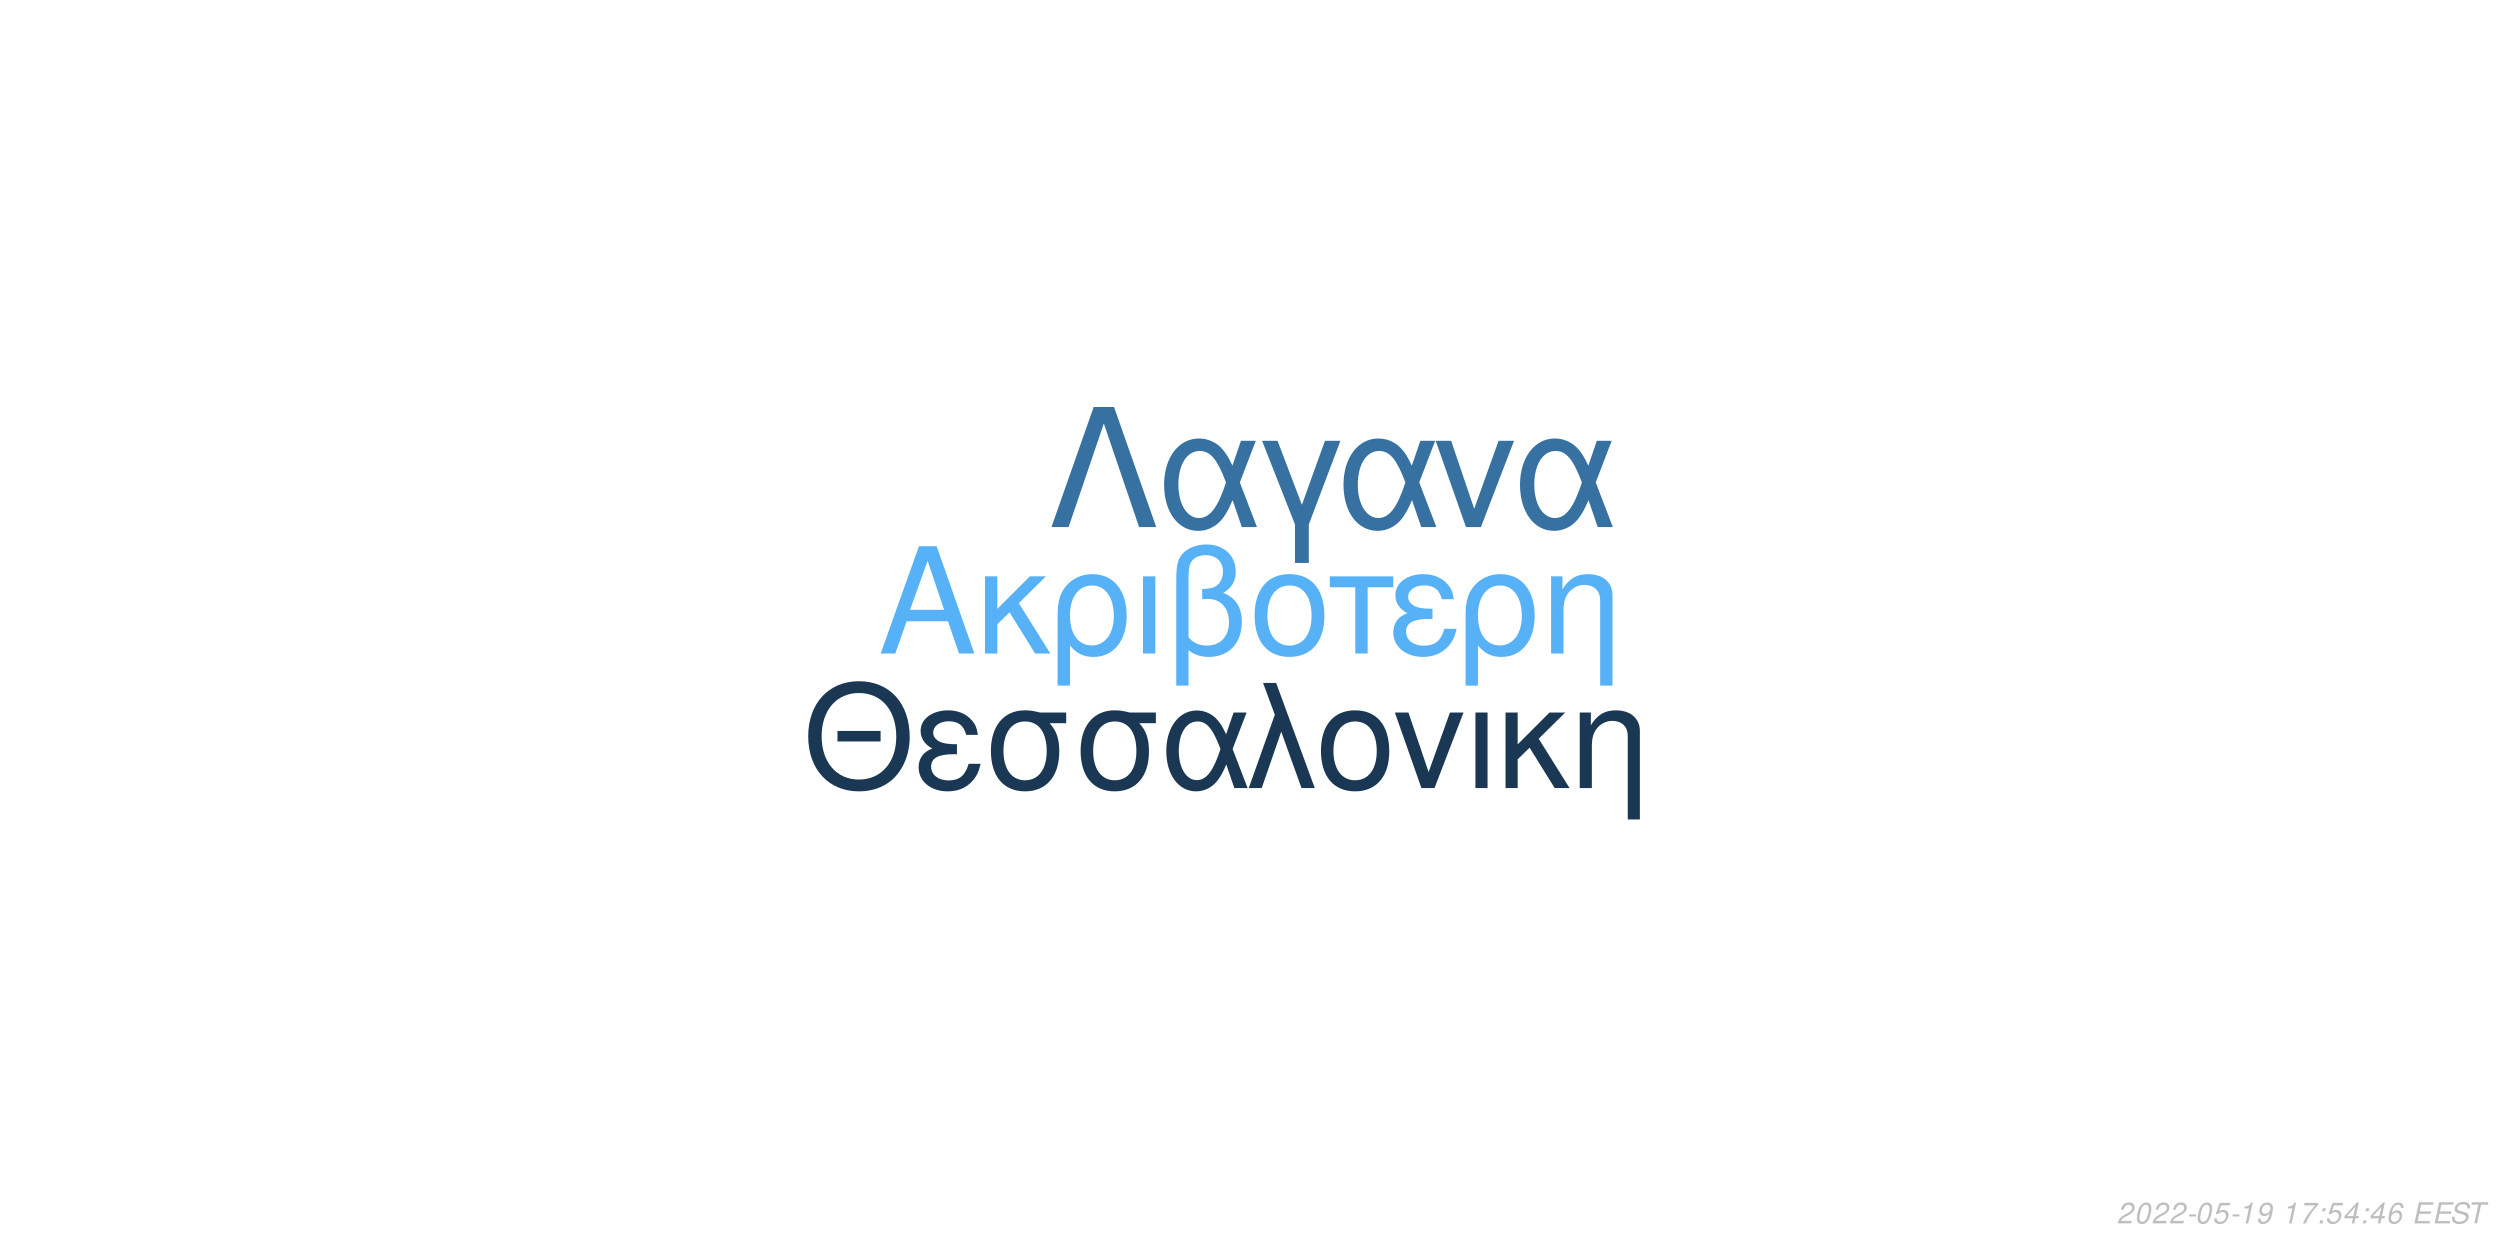
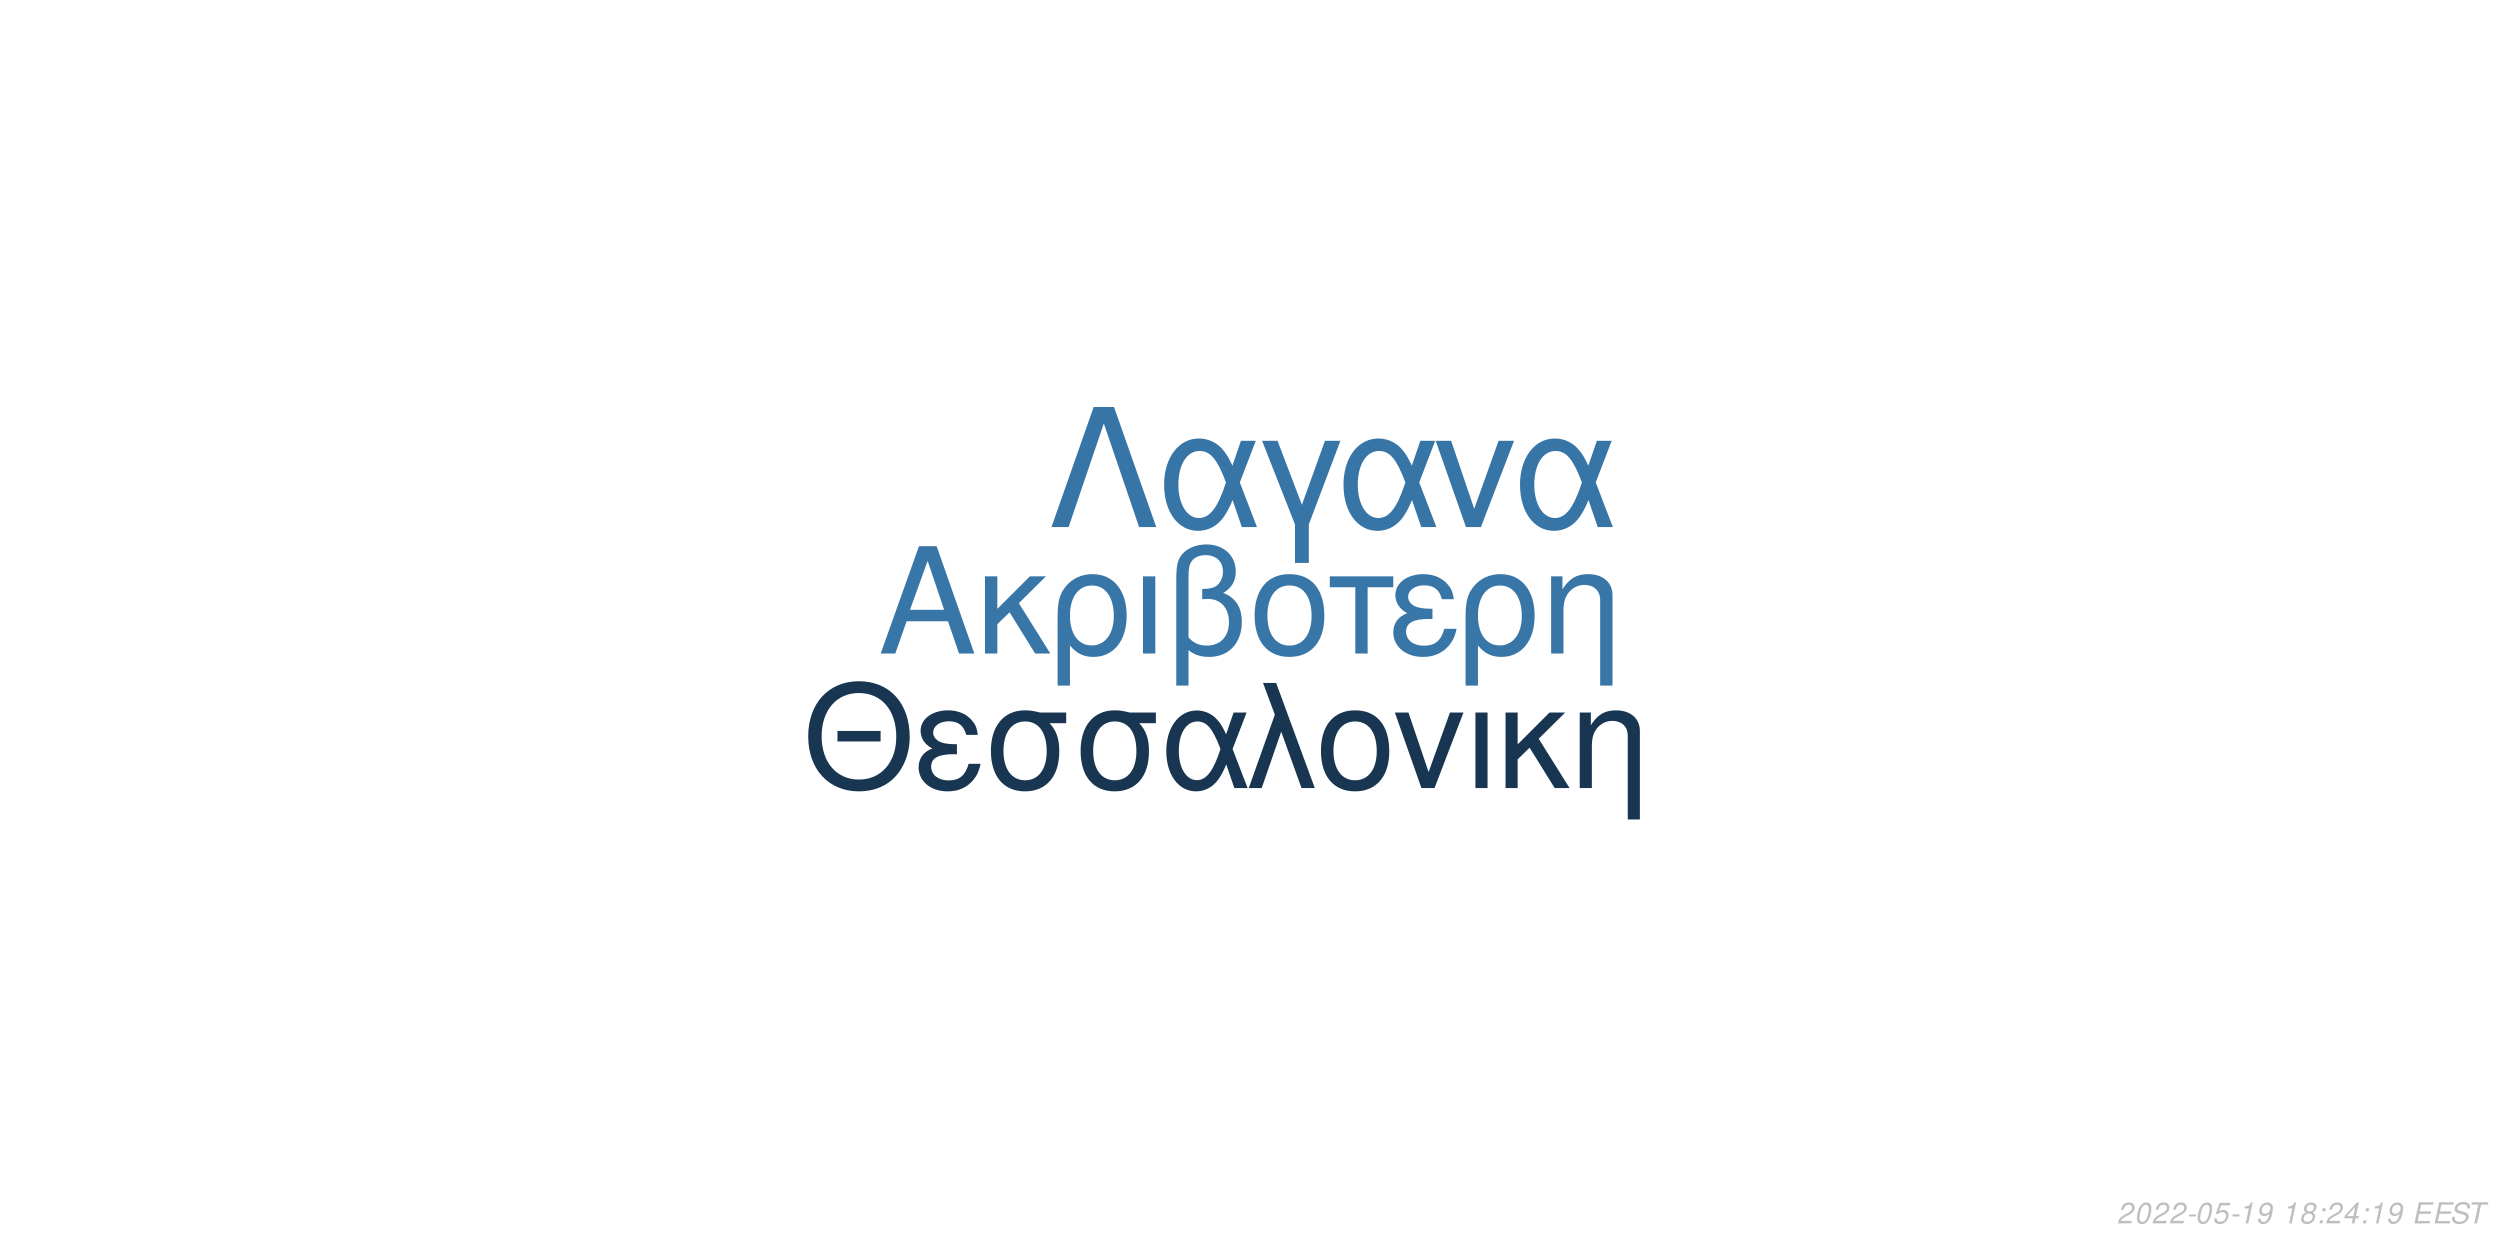
<svg xmlns="http://www.w3.org/2000/svg" xmlns:xlink="http://www.w3.org/1999/xlink" width="864pt" height="432pt" viewBox="0 0 864 432" version="1.1">
  <defs>
    <g>
      <symbol overflow="visible" id="glyph0-0">
        <path style="stroke:none;" d="" />
      </symbol>
      <symbol overflow="visible" id="glyph0-1">
        <path style="stroke:none;" d="M 24.125 -11.141 L 27.938 0 L 33.234 0 L 20.203 -37.094 L 14.094 -37.094 L 0.859 0 L 5.906 0 L 9.828 -11.141 Z M 22.797 -15.109 L 11 -15.109 L 17.094 -32.016 Z M 22.797 -15.109 " />
      </symbol>
      <symbol overflow="visible" id="glyph0-2">
        <path style="stroke:none;" d="M 7.172 -15.422 L 7.172 -26.672 L 2.906 -26.672 L 2.906 0 L 7.172 0 L 7.172 -10.125 L 11.406 -14.25 L 20.25 0 L 25.5 0 L 14.609 -17.406 L 23.969 -26.672 L 18.422 -26.672 Z M 7.172 -15.422 " />
      </symbol>
      <symbol overflow="visible" id="glyph0-3">
        <path style="stroke:none;" d="M 3 11.094 L 7.281 11.094 L 7.281 -2.797 C 9.516 -0.047 11.953 1.172 15.375 1.172 C 22.344 1.172 26.875 -4.422 26.875 -13.031 C 26.875 -21.891 22.297 -27.438 15.062 -27.438 C 11.297 -27.438 7.984 -25.906 5.797 -23.156 C 3.672 -20.516 3 -17.969 3 -12.359 Z M 14.906 -23.516 C 19.547 -23.516 22.438 -19.438 22.438 -12.922 C 22.438 -6.812 19.391 -2.797 14.812 -2.797 C 10.172 -2.797 7.281 -6.766 7.281 -13.125 C 7.281 -19.484 10.234 -23.516 14.906 -23.516 Z M 14.906 -23.516 " />
      </symbol>
      <symbol overflow="visible" id="glyph0-4">
        <path style="stroke:none;" d="M 3.516 0 L 7.781 0 L 7.781 -26.672 L 3.516 -26.672 Z M 3.516 0 " />
      </symbol>
      <symbol overflow="visible" id="glyph0-5">
        <path style="stroke:none;" d="M 4.016 11.094 L 8.25 11.094 L 8.25 -1.172 C 10.172 0.406 12.422 1.172 15.312 1.172 C 22.188 1.172 26.672 -3.609 26.672 -10.891 C 26.672 -15.984 24.578 -19.234 20.25 -20.969 C 23.109 -22.547 24.578 -25.031 24.578 -28.344 C 24.578 -33.844 20.406 -37.703 14.453 -37.703 C 10.938 -37.703 7.734 -36.391 6 -34.25 C 4.484 -32.422 4.016 -30.328 4.016 -25.391 Z M 8.25 -25.656 C 8.25 -29.359 8.5 -30.844 9.469 -32.062 C 10.375 -33.281 12.156 -34 14.094 -34 C 17.812 -34 20.156 -31.812 20.156 -28.297 C 20.156 -25.953 18.984 -23.812 17.297 -23.047 C 16.281 -22.547 15.469 -22.438 12.984 -22.297 L 12.984 -18.781 C 13.734 -18.828 14.344 -18.875 14.969 -18.875 C 19.344 -18.875 22.234 -15.719 22.234 -10.891 C 22.234 -5.906 19.281 -2.75 14.656 -2.75 C 11.953 -2.75 9.922 -3.609 8.25 -5.594 Z M 8.25 -25.656 " />
      </symbol>
      <symbol overflow="visible" id="glyph0-6">
        <path style="stroke:none;" d="M 14.094 -27.438 C 6.562 -27.438 2.094 -22.094 2.094 -13.125 C 2.094 -4.125 6.562 1.172 14.141 1.172 C 21.672 1.172 26.203 -4.172 26.203 -12.922 C 26.203 -22.188 21.828 -27.438 14.094 -27.438 Z M 14.141 -23.516 C 18.938 -23.516 21.781 -19.594 21.781 -12.984 C 21.781 -6.672 18.828 -2.75 14.141 -2.75 C 9.422 -2.75 6.516 -6.672 6.516 -13.125 C 6.516 -19.594 9.422 -23.516 14.141 -23.516 Z M 14.141 -23.516 " />
      </symbol>
      <symbol overflow="visible" id="glyph0-7">
        <path style="stroke:none;" d="M 7.891 0 L 12.156 0 L 12.156 -22.906 L 21.016 -22.906 L 21.016 -26.672 L -0.922 -26.672 L -0.922 -22.906 L 7.891 -22.906 Z M 7.891 0 " />
      </symbol>
      <symbol overflow="visible" id="glyph0-8">
        <path style="stroke:none;" d="M 14.562 -15.469 C 11.344 -15.469 9.562 -15.781 8.297 -16.438 C 6.922 -17.203 6.156 -18.328 6.156 -19.547 C 6.156 -21.891 8.453 -23.562 11.656 -23.562 C 15.062 -23.562 16.953 -22.094 17.812 -18.781 L 21.938 -18.781 C 21.578 -21.266 21.062 -22.5 19.797 -23.922 C 17.812 -26.203 14.906 -27.438 11.453 -27.438 C 5.797 -27.438 1.734 -24.375 1.734 -20.203 C 1.734 -17.609 3.156 -15.375 5.859 -13.938 C 2.797 -12.875 1.016 -10.484 1.016 -7.328 C 1.016 -2.391 5.297 1.172 11.25 1.172 C 14.969 1.172 17.906 -0.109 20.156 -2.641 C 21.578 -4.328 22.297 -5.797 22.906 -8.547 L 18.672 -8.547 C 17.5 -4.422 15.422 -2.703 11.609 -2.703 C 7.938 -2.703 5.438 -4.688 5.438 -7.578 C 5.438 -10.578 7.938 -11.953 13.484 -11.953 C 13.641 -11.953 14.094 -11.953 14.562 -11.906 Z M 14.562 -15.469 " />
      </symbol>
      <symbol overflow="visible" id="glyph0-9">
        <path style="stroke:none;" d="M 3.562 -26.672 L 3.562 0 L 7.844 0 L 7.844 -14.703 C 7.844 -17.906 8.5 -19.891 10.031 -21.531 C 11.406 -22.953 13.188 -23.719 15.062 -23.719 C 18.375 -23.719 20.516 -21.672 20.516 -18.469 L 20.516 11.094 L 24.781 11.094 L 24.781 -20.156 C 24.781 -24.578 21.469 -27.438 16.328 -27.438 C 12.359 -27.438 9.828 -25.906 7.484 -22.188 L 7.484 -26.672 Z M 3.562 -26.672 " />
      </symbol>
      <symbol overflow="visible" id="glyph1-0">
        <path style="stroke:none;" d="" />
      </symbol>
      <symbol overflow="visible" id="glyph1-1">
        <path style="stroke:none;" d="M 26.859 -19.734 L 11.953 -19.734 L 11.953 -16.094 L 26.859 -16.094 Z M 19.328 -36.922 C 8.922 -36.922 1.844 -29.25 1.844 -17.891 C 1.844 -6.484 8.875 1.141 19.391 1.141 C 23.812 1.141 27.703 -0.203 30.641 -2.688 C 34.578 -6.031 36.922 -11.656 36.922 -17.594 C 36.922 -29.297 30 -36.922 19.328 -36.922 Z M 19.328 -32.844 C 27.203 -32.844 32.281 -26.906 32.281 -17.688 C 32.281 -8.922 27.062 -2.938 19.391 -2.938 C 11.609 -2.938 6.484 -8.922 6.484 -17.891 C 6.484 -26.859 11.609 -32.844 19.328 -32.844 Z M 19.328 -32.844 " />
      </symbol>
      <symbol overflow="visible" id="glyph1-2">
        <path style="stroke:none;" d="M 14.25 -15.141 C 11.109 -15.141 9.375 -15.453 8.125 -16.094 C 6.781 -16.844 6.031 -17.938 6.031 -19.141 C 6.031 -21.422 8.266 -23.078 11.406 -23.078 C 14.75 -23.078 16.594 -21.625 17.438 -18.391 L 21.469 -18.391 C 21.125 -20.828 20.625 -22.031 19.391 -23.422 C 17.438 -25.656 14.594 -26.859 11.219 -26.859 C 5.688 -26.859 1.688 -23.875 1.688 -19.781 C 1.688 -17.234 3.094 -15.047 5.734 -13.656 C 2.734 -12.609 1 -10.266 1 -7.172 C 1 -2.344 5.188 1.141 11.016 1.141 C 14.656 1.141 17.547 -0.094 19.734 -2.594 C 21.125 -4.234 21.828 -5.688 22.422 -8.375 L 18.281 -8.375 C 17.141 -4.328 15.094 -2.641 11.359 -2.641 C 7.766 -2.641 5.328 -4.578 5.328 -7.422 C 5.328 -10.359 7.766 -11.703 13.203 -11.703 C 13.359 -11.703 13.797 -11.703 14.25 -11.656 Z M 14.25 -15.141 " />
      </symbol>
      <symbol overflow="visible" id="glyph1-3">
        <path style="stroke:none;" d="M 29 -26.109 L 19.938 -26.109 C 17.594 -26.703 16.438 -26.859 14.703 -26.859 C 7.469 -26.859 2.984 -21.469 2.984 -12.859 C 2.984 -4.031 7.375 1.141 14.797 1.141 C 22.172 1.141 26.609 -4.078 26.609 -12.656 C 26.609 -17.047 25.656 -19.828 23.266 -22.422 L 29 -22.422 Z M 14.797 -23.016 C 19.531 -23.016 22.266 -19.234 22.266 -12.75 C 22.266 -6.531 19.438 -2.688 14.797 -2.688 C 10.172 -2.688 7.328 -6.531 7.328 -12.859 C 7.328 -19.188 10.172 -23.016 14.797 -23.016 Z M 14.797 -23.016 " />
      </symbol>
      <symbol overflow="visible" id="glyph1-4">
        <path style="stroke:none;" d="M 29.344 -26.109 L 24.859 -26.109 L 22.266 -18.578 C 21.125 -21.031 20.484 -22.125 19.328 -23.469 C 17.547 -25.609 14.906 -26.812 12.156 -26.812 C 5.984 -26.812 1.594 -20.984 1.594 -12.812 C 1.594 -4.578 5.828 1.141 11.906 1.141 C 14.953 1.141 17.734 -0.344 19.625 -3.047 C 20.672 -4.531 21.281 -5.688 22.328 -8.172 L 25.109 0 L 29.703 0 L 24.516 -13.5 Z M 20.328 -13.5 C 17.891 -5.922 15.453 -2.734 12.156 -2.734 C 8.516 -2.734 5.922 -6.922 5.922 -12.812 C 5.922 -18.938 8.516 -23.016 12.359 -23.016 C 15.594 -23.016 17.688 -20.531 20.328 -13.5 Z M 20.328 -13.5 " />
      </symbol>
      <symbol overflow="visible" id="glyph1-5">
        <path style="stroke:none;" d="M 1.094 0 L 5.578 0 L 12.312 -19.484 L 19.328 0 L 23.922 0 L 10.562 -36.328 L 6.031 -36.328 L 10.109 -25.359 Z M 1.094 0 " />
      </symbol>
      <symbol overflow="visible" id="glyph1-6">
        <path style="stroke:none;" d="M 13.797 -26.859 C 6.422 -26.859 2.047 -21.625 2.047 -12.859 C 2.047 -4.031 6.422 1.141 13.859 1.141 C 21.234 1.141 25.656 -4.078 25.656 -12.656 C 25.656 -21.719 21.375 -26.859 13.797 -26.859 Z M 13.859 -23.016 C 18.531 -23.016 21.328 -19.188 21.328 -12.703 C 21.328 -6.531 18.438 -2.688 13.859 -2.688 C 9.219 -2.688 6.375 -6.531 6.375 -12.859 C 6.375 -19.188 9.219 -23.016 13.859 -23.016 Z M 13.859 -23.016 " />
      </symbol>
      <symbol overflow="visible" id="glyph1-7">
        <path style="stroke:none;" d="M 14.297 0 L 24.312 -26.109 L 19.625 -26.109 L 12.25 -5.531 L 5.281 -26.109 L 0.594 -26.109 L 9.766 0 Z M 14.297 0 " />
      </symbol>
      <symbol overflow="visible" id="glyph1-8">
        <path style="stroke:none;" d="M 3.438 0 L 7.625 0 L 7.625 -26.109 L 3.438 -26.109 Z M 3.438 0 " />
      </symbol>
      <symbol overflow="visible" id="glyph1-9">
        <path style="stroke:none;" d="M 7.031 -15.094 L 7.031 -26.109 L 2.844 -26.109 L 2.844 0 L 7.031 0 L 7.031 -9.922 L 11.156 -13.953 L 19.828 0 L 24.969 0 L 14.297 -17.047 L 23.469 -26.109 L 18.031 -26.109 Z M 7.031 -15.094 " />
      </symbol>
      <symbol overflow="visible" id="glyph1-10">
        <path style="stroke:none;" d="M 3.484 -26.109 L 3.484 0 L 7.672 0 L 7.672 -14.406 C 7.672 -17.547 8.328 -19.484 9.812 -21.078 C 11.156 -22.469 12.906 -23.219 14.75 -23.219 C 17.984 -23.219 20.078 -21.234 20.078 -18.094 L 20.078 10.859 L 24.266 10.859 L 24.266 -19.734 C 24.266 -24.062 21.031 -26.859 16 -26.859 C 12.109 -26.859 9.609 -25.359 7.328 -21.719 L 7.328 -26.109 Z M 3.484 -26.109 " />
      </symbol>
      <symbol overflow="visible" id="glyph2-0">
        <path style="stroke:none;" d="" />
      </symbol>
      <symbol overflow="visible" id="glyph2-1">
        <path style="stroke:none;" d="M 22.531 -41.484 L 15.484 -41.484 L 0.906 0 L 6.828 0 L 19 -35.797 L 31.188 0 L 37.109 0 Z M 22.531 -41.484 " />
      </symbol>
      <symbol overflow="visible" id="glyph2-2">
        <path style="stroke:none;" d="M 33.516 -29.812 L 28.391 -29.812 L 25.438 -21.219 C 24.125 -24.016 23.391 -25.266 22.078 -26.797 C 20.031 -29.25 17.016 -30.609 13.891 -30.609 C 6.828 -30.609 1.828 -23.953 1.828 -14.625 C 1.828 -5.234 6.656 1.312 13.594 1.312 C 17.078 1.312 20.266 -0.391 22.422 -3.469 C 23.609 -5.172 24.297 -6.484 25.5 -9.328 L 28.688 0 L 33.922 0 L 28 -15.422 Z M 23.219 -15.422 C 20.422 -6.766 17.641 -3.125 13.891 -3.125 C 9.734 -3.125 6.766 -7.906 6.766 -14.625 C 6.766 -21.625 9.734 -26.297 14.109 -26.297 C 17.812 -26.297 20.203 -23.453 23.219 -15.422 Z M 23.219 -15.422 " />
      </symbol>
      <symbol overflow="visible" id="glyph2-3">
        <path style="stroke:none;" d="M 12.062 12.406 L 16.844 12.406 L 16.844 -0.906 L 27.766 -29.812 L 22.422 -29.812 L 14.453 -7.688 L 6.031 -29.812 L 0.688 -29.812 L 12.062 -0.906 Z M 12.062 12.406 " />
      </symbol>
      <symbol overflow="visible" id="glyph2-4">
        <path style="stroke:none;" d="M 16.328 0 L 27.766 -29.812 L 22.422 -29.812 L 14 -6.312 L 6.031 -29.812 L 0.688 -29.812 L 11.156 0 Z M 16.328 0 " />
      </symbol>
      <symbol overflow="visible" id="glyph3-0">
        <path style="stroke:none;" d="" />
      </symbol>
      <symbol overflow="visible" id="glyph3-1">
        <path style="stroke:none;" d="M 5.234 -0.875 L 1.469 -0.875 C 1.641 -1.375 2.203 -1.891 3.109 -2.344 L 4.234 -2.938 C 5.562 -3.625 6.219 -4.469 6.219 -5.484 C 6.219 -5.938 6.062 -6.359 5.797 -6.656 C 5.469 -7.047 4.984 -7.234 4.312 -7.234 C 2.766 -7.234 1.891 -6.453 1.484 -4.734 L 2.375 -4.734 C 2.484 -5.188 2.609 -5.484 2.797 -5.75 C 3.094 -6.203 3.609 -6.453 4.188 -6.453 C 4.891 -6.453 5.344 -6.031 5.344 -5.375 C 5.344 -4.703 4.859 -4.094 4.016 -3.656 L 2.984 -3.125 C 1.234 -2.188 0.797 -1.656 0.344 -0.016 L 5.047 -0.016 Z M 5.234 -0.875 " />
      </symbol>
      <symbol overflow="visible" id="glyph3-2">
        <path style="stroke:none;" d="M 4.203 -7.234 C 3.375 -7.234 2.688 -6.812 2.125 -5.984 C 1.484 -5.047 0.984 -3.188 0.984 -1.734 C 0.984 -1.109 1.172 -0.562 1.484 -0.266 C 1.797 0.047 2.281 0.234 2.766 0.234 C 3.625 0.234 4.281 -0.156 4.859 -1.016 C 5.516 -1.953 6 -3.797 6 -5.266 C 6 -6.5 5.328 -7.234 4.203 -7.234 Z M 4.094 -6.453 C 4.734 -6.453 5.125 -5.984 5.125 -5.156 C 5.125 -4.203 4.781 -2.625 4.406 -1.812 C 3.984 -0.938 3.516 -0.547 2.875 -0.547 C 2.25 -0.547 1.875 -1.031 1.875 -1.828 C 1.875 -2.797 2.203 -4.344 2.594 -5.203 C 2.984 -6.047 3.453 -6.453 4.094 -6.453 Z M 4.094 -6.453 " />
      </symbol>
      <symbol overflow="visible" id="glyph3-3">
        <path style="stroke:none;" d="M 3.516 -3.125 L 1.125 -3.125 L 0.969 -2.406 L 3.359 -2.406 Z M 3.516 -3.125 " />
      </symbol>
      <symbol overflow="visible" id="glyph3-4">
        <path style="stroke:none;" d="M 6.297 -7.094 L 2.594 -7.094 L 1.234 -3.234 L 2.047 -3.234 C 2.656 -3.766 2.938 -3.906 3.531 -3.906 C 4.328 -3.906 4.797 -3.453 4.797 -2.688 C 4.797 -1.438 3.969 -0.547 2.828 -0.547 C 2.031 -0.547 1.609 -0.938 1.578 -1.734 L 0.703 -1.734 L 0.703 -1.516 C 0.703 -0.938 0.844 -0.547 1.188 -0.266 C 1.562 0.062 2.078 0.234 2.703 0.234 C 3.656 0.234 4.391 -0.156 4.984 -0.922 C 5.422 -1.5 5.672 -2.234 5.672 -2.953 C 5.672 -4 4.938 -4.672 3.812 -4.672 C 3.328 -4.672 2.906 -4.547 2.406 -4.234 L 3.109 -6.219 L 6.109 -6.219 Z M 6.297 -7.094 " />
      </symbol>
      <symbol overflow="visible" id="glyph3-5">
        <path style="stroke:none;" d="M 3.703 -5.188 L 2.594 0 L 3.469 0 L 5.016 -7.234 L 4.438 -7.234 C 3.906 -6.156 3.688 -6.016 2.234 -5.812 L 2.109 -5.188 Z M 3.703 -5.188 " />
      </symbol>
      <symbol overflow="visible" id="glyph3-6">
        <path style="stroke:none;" d="M 0.844 -1.656 C 0.844 -1.547 0.844 -1.438 0.844 -1.375 C 0.844 -0.406 1.531 0.234 2.578 0.234 C 3.203 0.234 3.766 0.016 4.297 -0.438 C 4.938 -1 5.312 -1.656 5.594 -2.719 C 5.844 -3.672 6.016 -4.766 6.016 -5.375 C 6.016 -5.844 5.844 -6.328 5.547 -6.656 C 5.203 -7.031 4.703 -7.234 4.062 -7.234 C 2.516 -7.234 1.297 -5.938 1.297 -4.266 C 1.297 -3.203 1.984 -2.547 3.047 -2.547 C 3.484 -2.547 3.953 -2.672 4.281 -2.891 C 4.406 -2.984 4.547 -3.078 4.828 -3.344 C 4.438 -1.484 3.703 -0.547 2.703 -0.547 C 2.109 -0.547 1.719 -0.938 1.719 -1.547 L 1.719 -1.656 Z M 3.953 -6.453 C 4.625 -6.453 5.141 -5.953 5.141 -5.281 C 5.141 -4.188 4.312 -3.312 3.297 -3.312 C 2.594 -3.312 2.172 -3.734 2.172 -4.453 C 2.172 -5.562 2.984 -6.453 3.953 -6.453 Z M 3.953 -6.453 " />
      </symbol>
      <symbol overflow="visible" id="glyph3-7">
        <path style="stroke:none;" d="" />
      </symbol>
      <symbol overflow="visible" id="glyph3-8">
-         <path style="stroke:none;" d="M 6.703 -7.094 L 1.953 -7.094 L 1.766 -6.219 L 5.594 -6.219 C 3.344 -3.688 2.266 -2.109 1.375 0 L 2.344 0 C 3.031 -1.906 4.828 -4.594 6.547 -6.281 Z M 6.703 -7.094 " />
+         <path style="stroke:none;" d="M 4.766 -3.797 C 5.078 -3.969 5.234 -4.078 5.438 -4.234 C 5.812 -4.594 6.062 -5.172 6.062 -5.734 C 6.062 -6.625 5.344 -7.234 4.266 -7.234 C 2.812 -7.234 1.703 -6.219 1.703 -4.875 C 1.703 -4.406 1.875 -4.125 2.359 -3.812 C 1.297 -3.312 0.75 -2.516 0.75 -1.469 C 0.75 -0.438 1.547 0.234 2.812 0.234 C 3.656 0.234 4.359 -0.094 4.938 -0.734 C 5.359 -1.234 5.609 -1.859 5.609 -2.438 C 5.609 -3.047 5.312 -3.516 4.766 -3.797 Z M 4.109 -6.453 C 4.797 -6.453 5.188 -6.125 5.188 -5.578 C 5.188 -5.266 5.062 -4.922 4.859 -4.672 C 4.562 -4.312 4.188 -4.156 3.656 -4.156 C 2.984 -4.156 2.594 -4.453 2.594 -4.984 C 2.594 -5.859 3.203 -6.453 4.109 -6.453 Z M 3.453 -3.406 C 4.234 -3.406 4.734 -2.984 4.734 -2.312 C 4.734 -1.312 3.922 -0.547 2.875 -0.547 C 2.125 -0.547 1.625 -0.969 1.625 -1.625 C 1.625 -2.609 2.438 -3.406 3.453 -3.406 Z M 3.453 -3.406 " />
      </symbol>
      <symbol overflow="visible" id="glyph3-9">
        <path style="stroke:none;" d="M 2.359 -1.031 L 1.312 -1.031 L 1.094 0 L 2.141 0 Z M 3.266 -5.234 L 2.219 -5.234 L 2 -4.203 L 3.047 -4.203 Z M 3.266 -5.234 " />
      </symbol>
      <symbol overflow="visible" id="glyph3-10">
        <path style="stroke:none;" d="M 3.625 -1.75 L 3.266 0 L 4.141 0 L 4.516 -1.75 L 5.562 -1.75 L 5.734 -2.531 L 4.688 -2.531 L 5.688 -7.234 L 5.016 -7.234 L 0.844 -2.672 L 0.641 -1.75 Z M 3.797 -2.531 L 1.594 -2.531 L 4.469 -5.703 Z M 3.797 -2.531 " />
      </symbol>
      <symbol overflow="visible" id="glyph3-11">
-         <path style="stroke:none;" d="M 6.125 -5.344 L 6.141 -5.625 C 6.141 -6.609 5.453 -7.234 4.391 -7.234 C 3.438 -7.234 2.641 -6.719 2.016 -5.703 C 1.422 -4.781 0.938 -2.953 0.938 -1.688 C 0.938 -0.516 1.688 0.234 2.859 0.234 C 3.703 0.234 4.438 -0.156 5 -0.875 C 5.406 -1.422 5.672 -2.156 5.672 -2.766 C 5.672 -3.812 4.969 -4.5 3.906 -4.5 C 3.234 -4.5 2.672 -4.234 2.094 -3.625 C 2.406 -5.375 3.234 -6.453 4.25 -6.453 C 4.703 -6.453 5.062 -6.234 5.172 -5.844 C 5.203 -5.719 5.234 -5.578 5.25 -5.344 Z M 3.656 -3.734 C 4.344 -3.734 4.797 -3.281 4.797 -2.625 C 4.797 -1.469 3.984 -0.547 2.984 -0.547 C 2.297 -0.547 1.812 -1.047 1.812 -1.766 C 1.812 -2.859 2.625 -3.734 3.656 -3.734 Z M 3.656 -3.734 " />
+         <path style="stroke:none;" d="M 2.547 -3.312 L 6.5 -3.312 L 6.688 -4.141 L 2.719 -4.141 L 3.219 -6.469 L 7.344 -6.469 L 7.516 -7.297 L 2.453 -7.297 L 0.906 0 L 6.125 0 L 6.297 -0.812 L 2.016 -0.812 Z M 2.547 -3.312 " />
      </symbol>
      <symbol overflow="visible" id="glyph3-12">
-         <path style="stroke:none;" d="M 2.547 -3.312 L 6.5 -3.312 L 6.688 -4.141 L 2.719 -4.141 L 3.219 -6.469 L 7.344 -6.469 L 7.516 -7.297 L 2.453 -7.297 L 0.906 0 L 6.125 0 L 6.297 -0.812 L 2.016 -0.812 Z M 2.547 -3.312 " />
+         <path style="stroke:none;" d="M 7.062 -5.156 C 7.125 -5.438 7.141 -5.562 7.141 -5.703 C 7.141 -6.156 6.938 -6.594 6.594 -6.891 C 6.188 -7.25 5.656 -7.406 4.875 -7.406 C 3.844 -7.406 3.047 -7.125 2.5 -6.562 C 2.094 -6.141 1.781 -5.438 1.781 -4.922 C 1.781 -4.297 2.219 -3.766 2.891 -3.562 L 4.594 -3.094 C 5.406 -2.859 5.734 -2.578 5.734 -2.094 C 5.734 -1.781 5.547 -1.406 5.266 -1.141 C 4.844 -0.766 4.266 -0.578 3.453 -0.578 C 2.328 -0.578 1.812 -0.984 1.812 -1.906 C 1.812 -2.047 1.812 -2.125 1.844 -2.312 L 0.984 -2.312 C 0.906 -2.062 0.891 -1.906 0.891 -1.688 C 0.891 -0.484 1.797 0.234 3.297 0.234 C 4.359 0.234 5.234 -0.062 5.812 -0.609 C 6.344 -1.078 6.688 -1.797 6.688 -2.375 C 6.688 -2.641 6.609 -2.906 6.453 -3.156 C 6.234 -3.5 5.938 -3.703 5.469 -3.828 L 3.75 -4.312 C 2.984 -4.547 2.734 -4.734 2.734 -5.188 C 2.734 -5.547 2.875 -5.844 3.188 -6.109 C 3.547 -6.438 4.031 -6.594 4.703 -6.594 C 5.266 -6.594 5.688 -6.484 5.906 -6.297 C 6.094 -6.125 6.219 -5.797 6.219 -5.516 C 6.219 -5.422 6.203 -5.344 6.188 -5.156 Z M 7.062 -5.156 " />
      </symbol>
      <symbol overflow="visible" id="glyph3-13">
-         <path style="stroke:none;" d="M 7.062 -5.156 C 7.125 -5.438 7.141 -5.562 7.141 -5.703 C 7.141 -6.156 6.938 -6.594 6.594 -6.891 C 6.188 -7.25 5.656 -7.406 4.875 -7.406 C 3.844 -7.406 3.047 -7.125 2.5 -6.562 C 2.094 -6.141 1.781 -5.438 1.781 -4.922 C 1.781 -4.297 2.219 -3.766 2.891 -3.562 L 4.594 -3.094 C 5.406 -2.859 5.734 -2.578 5.734 -2.094 C 5.734 -1.781 5.547 -1.406 5.266 -1.141 C 4.844 -0.766 4.266 -0.578 3.453 -0.578 C 2.328 -0.578 1.812 -0.984 1.812 -1.906 C 1.812 -2.047 1.812 -2.125 1.844 -2.312 L 0.984 -2.312 C 0.906 -2.062 0.891 -1.906 0.891 -1.688 C 0.891 -0.484 1.797 0.234 3.297 0.234 C 4.359 0.234 5.234 -0.062 5.812 -0.609 C 6.344 -1.078 6.688 -1.797 6.688 -2.375 C 6.688 -2.641 6.609 -2.906 6.453 -3.156 C 6.234 -3.5 5.938 -3.703 5.469 -3.828 L 3.75 -4.312 C 2.984 -4.547 2.734 -4.734 2.734 -5.188 C 2.734 -5.547 2.875 -5.844 3.188 -6.109 C 3.547 -6.438 4.031 -6.594 4.703 -6.594 C 5.266 -6.594 5.688 -6.484 5.906 -6.297 C 6.094 -6.125 6.219 -5.797 6.219 -5.516 C 6.219 -5.422 6.203 -5.344 6.188 -5.156 Z M 7.062 -5.156 " />
-       </symbol>
-       <symbol overflow="visible" id="glyph3-14">
        <path style="stroke:none;" d="M 4.938 -6.469 L 7.312 -6.469 L 7.484 -7.297 L 1.75 -7.297 L 1.578 -6.469 L 3.984 -6.469 L 2.609 0 L 3.547 0 Z M 4.938 -6.469 " />
      </symbol>
    </g>
  </defs>
  <g id="surface1">
    <rect x="0" y="0" width="864" height="432" style="fill:rgb(100%,100%,100%);fill-opacity:1;stroke:none;" />
-     <g style="fill:rgb(33.725%,69.412%,96.863%);fill-opacity:1;">
+     <g style="fill:rgb(22.353%,46.275%,65.882%);fill-opacity:1;">
      <use xlink:href="#glyph0-1" x="303.5" y="225.861" />
      <use xlink:href="#glyph0-2" x="337.5" y="225.861" />
      <use xlink:href="#glyph0-3" x="362.5" y="225.861" />
      <use xlink:href="#glyph0-4" x="391.5" y="225.861" />
      <use xlink:href="#glyph0-5" x="402.5" y="225.861" />
      <use xlink:href="#glyph0-6" x="431.5" y="225.861" />
      <use xlink:href="#glyph0-7" x="460.5" y="225.861" />
      <use xlink:href="#glyph0-8" x="480.5" y="225.861" />
      <use xlink:href="#glyph0-3" x="503.5" y="225.861" />
      <use xlink:href="#glyph0-9" x="532.5" y="225.861" />
    </g>
-     <g style="fill:rgb(10.196%,21.961%,32.941%);fill-opacity:1;">
+     <g style="fill:rgb(9.412%,20.784%,31.765%);fill-opacity:1;">
      <use xlink:href="#glyph1-1" x="277.473" y="272.354" />
      <use xlink:href="#glyph1-2" x="316.473" y="272.354" />
      <use xlink:href="#glyph1-3" x="339.473" y="272.354" />
      <use xlink:href="#glyph1-3" x="370.473" y="272.354" />
      <use xlink:href="#glyph1-4" x="401.473" y="272.354" />
      <use xlink:href="#glyph1-5" x="430.473" y="272.354" />
      <use xlink:href="#glyph1-6" x="454.473" y="272.354" />
      <use xlink:href="#glyph1-7" x="481.473" y="272.354" />
      <use xlink:href="#glyph1-8" x="506.473" y="272.354" />
      <use xlink:href="#glyph1-9" x="517.473" y="272.354" />
      <use xlink:href="#glyph1-10" x="542.473" y="272.354" />
    </g>
-     <g style="fill:rgb(21.176%,44.314%,63.529%);fill-opacity:1;">
+     <g style="fill:rgb(21.961%,45.882%,65.49%);fill-opacity:1;">
      <use xlink:href="#glyph2-1" x="362.484" y="182.152" />
      <use xlink:href="#glyph2-2" x="400.484" y="182.152" />
      <use xlink:href="#glyph2-3" x="435.484" y="182.152" />
      <use xlink:href="#glyph2-2" x="462.484" y="182.152" />
      <use xlink:href="#glyph2-4" x="495.484" y="182.152" />
      <use xlink:href="#glyph2-2" x="523.484" y="182.152" />
    </g>
    <g style="fill:rgb(74.51%,74.51%,74.51%);fill-opacity:1;">
      <use xlink:href="#glyph3-1" x="731.52" y="422.81" />
      <use xlink:href="#glyph3-2" x="737.52" y="422.81" />
      <use xlink:href="#glyph3-1" x="743.52" y="422.81" />
      <use xlink:href="#glyph3-1" x="749.52" y="422.81" />
      <use xlink:href="#glyph3-3" x="755.52" y="422.81" />
      <use xlink:href="#glyph3-2" x="758.52" y="422.81" />
      <use xlink:href="#glyph3-4" x="764.52" y="422.81" />
      <use xlink:href="#glyph3-3" x="770.52" y="422.81" />
      <use xlink:href="#glyph3-5" x="773.52" y="422.81" />
      <use xlink:href="#glyph3-6" x="779.52" y="422.81" />
      <use xlink:href="#glyph3-7" x="785.52" y="422.81" />
      <use xlink:href="#glyph3-5" x="788.52" y="422.81" />
      <use xlink:href="#glyph3-8" x="794.52" y="422.81" />
      <use xlink:href="#glyph3-9" x="800.52" y="422.81" />
-       <use xlink:href="#glyph3-4" x="803.52" y="422.81" />
+       <use xlink:href="#glyph3-1" x="803.52" y="422.81" />
      <use xlink:href="#glyph3-10" x="809.52" y="422.81" />
      <use xlink:href="#glyph3-9" x="815.52" y="422.81" />
-       <use xlink:href="#glyph3-10" x="818.52" y="422.81" />
-       <use xlink:href="#glyph3-11" x="824.52" y="422.81" />
+       <use xlink:href="#glyph3-5" x="818.52" y="422.81" />
+       <use xlink:href="#glyph3-6" x="824.52" y="422.81" />
      <use xlink:href="#glyph3-7" x="830.52" y="422.81" />
-       <use xlink:href="#glyph3-12" x="833.52" y="422.81" />
-       <use xlink:href="#glyph3-12" x="840.52" y="422.81" />
-       <use xlink:href="#glyph3-13" x="846.52" y="422.81" />
-       <use xlink:href="#glyph3-14" x="852.52" y="422.81" />
+       <use xlink:href="#glyph3-11" x="833.52" y="422.81" />
+       <use xlink:href="#glyph3-11" x="840.52" y="422.81" />
+       <use xlink:href="#glyph3-12" x="846.52" y="422.81" />
+       <use xlink:href="#glyph3-13" x="852.52" y="422.81" />
    </g>
  </g>
</svg>
